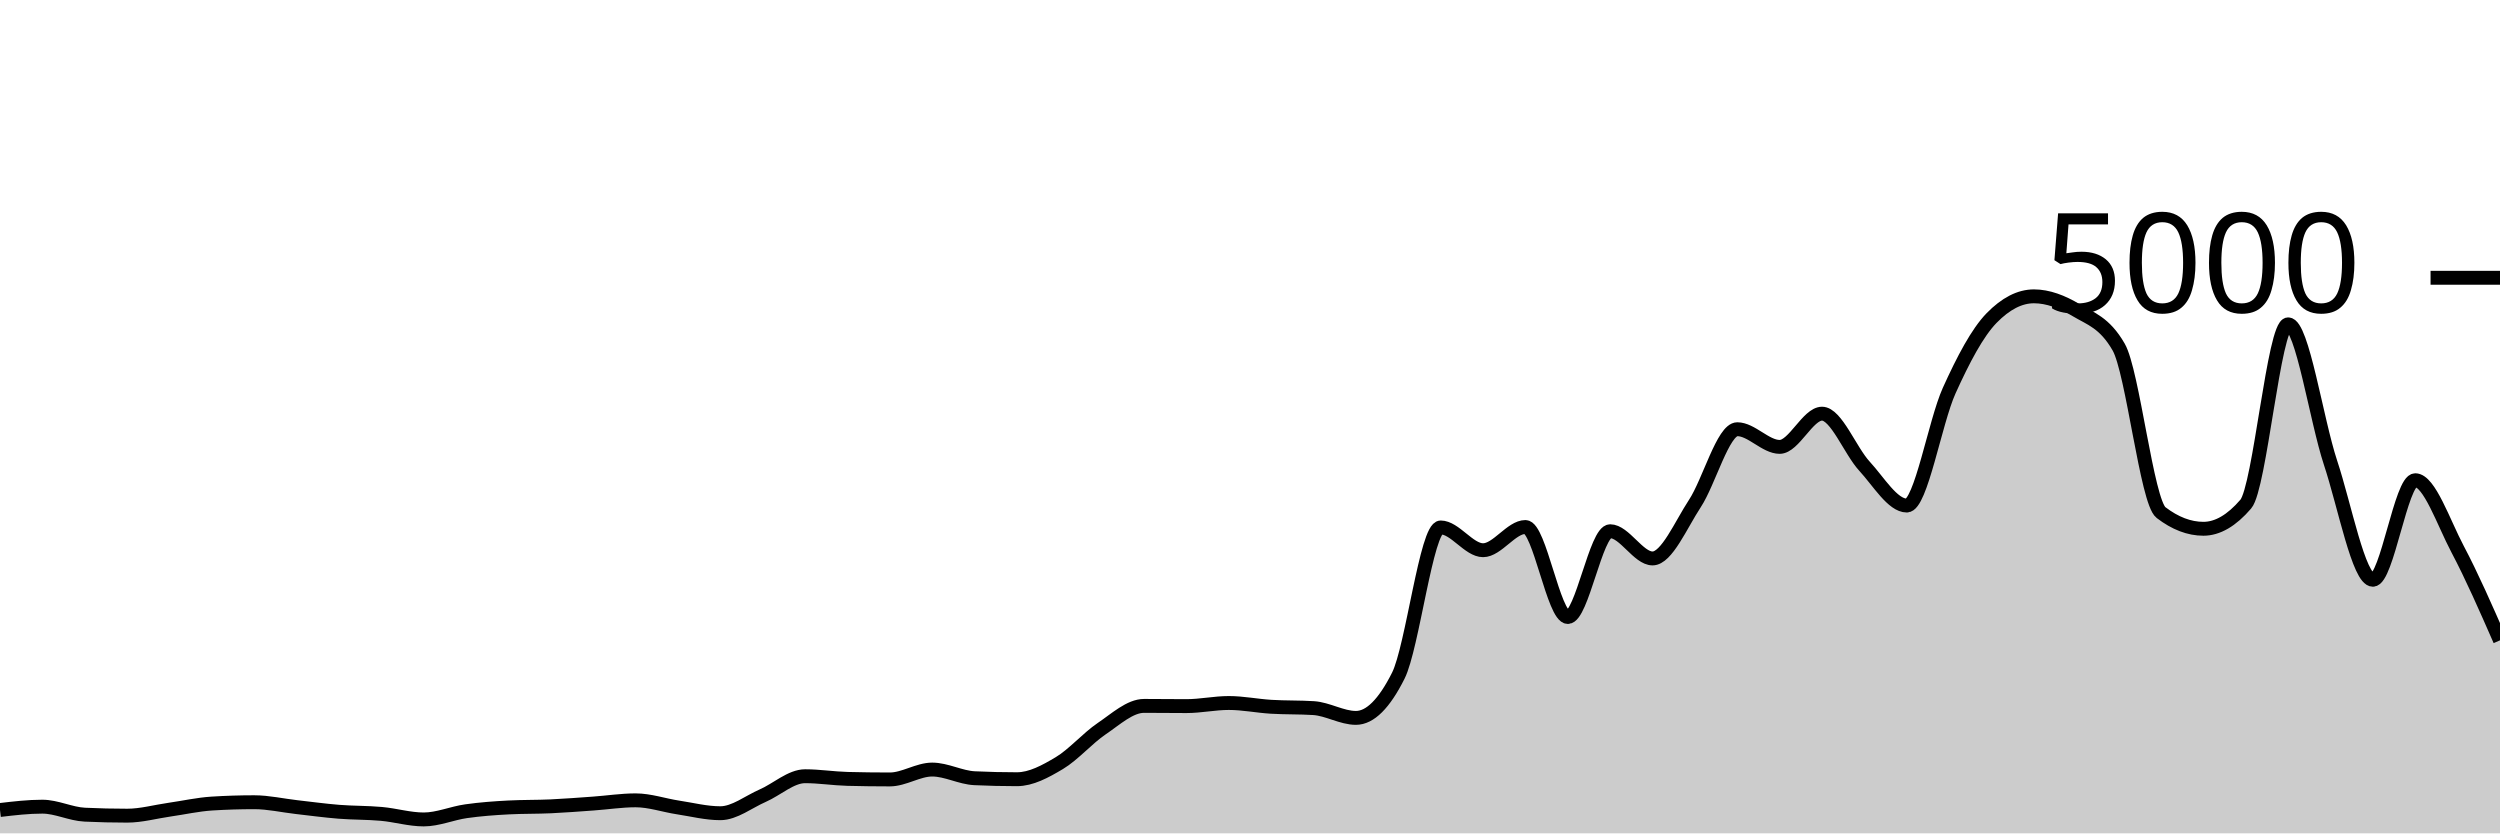
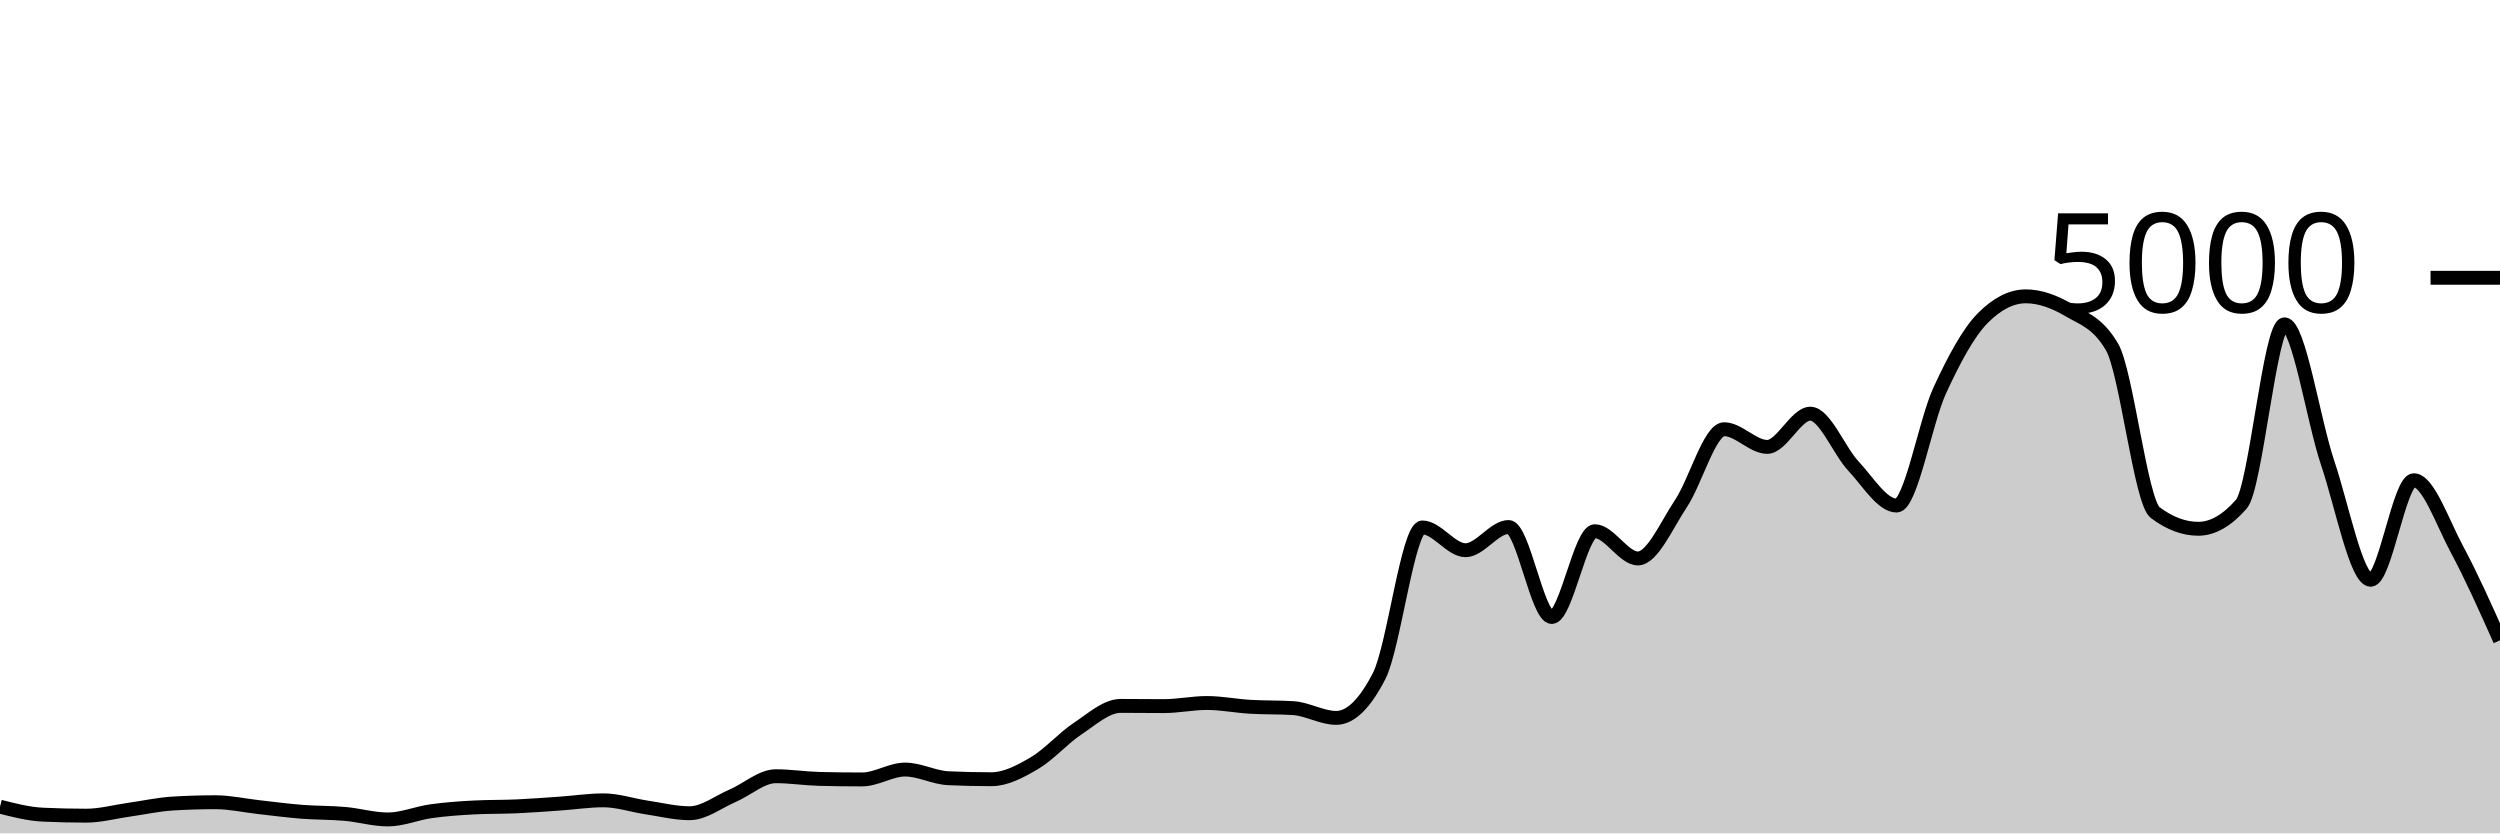
<svg xmlns="http://www.w3.org/2000/svg" viewBox="0 0 180 60">
  <g transform="translate(0,20)">
-     <path class="area" fill="rgba(0, 0, 0, 0.2)" d="M0,38.32C1.017,38.2,2.034,38.08,3.051,38.08C4.068,38.08,5.085,38.608,6.102,38.656C7.119,38.704,8.136,38.728,9.153,38.728C10.169,38.728,11.186,38.441,12.203,38.296C13.22,38.151,14.237,37.92,15.254,37.856C16.271,37.792,17.288,37.76,18.305,37.76C19.322,37.76,20.339,37.997,21.356,38.112C22.373,38.227,23.39,38.367,24.407,38.448C25.424,38.529,26.441,38.508,27.458,38.6C28.475,38.692,29.492,39,30.508,39C31.525,39,32.542,38.552,33.559,38.408C34.576,38.264,35.593,38.189,36.61,38.136C37.627,38.083,38.644,38.103,39.661,38.056C40.678,38.009,41.695,37.928,42.712,37.856C43.729,37.784,44.746,37.624,45.763,37.624C46.78,37.624,47.797,37.981,48.814,38.136C49.831,38.291,50.847,38.552,51.864,38.552C52.881,38.552,53.898,37.732,54.915,37.288C55.932,36.844,56.949,35.888,57.966,35.888C58.983,35.888,60,36.053,61.017,36.08C62.034,36.107,63.051,36.12,64.068,36.12C65.085,36.12,66.102,35.408,67.119,35.408C68.136,35.408,69.153,35.984,70.169,36.032C71.186,36.08,72.203,36.104,73.22,36.104C74.237,36.104,75.254,35.551,76.271,34.944C77.288,34.337,78.305,33.151,79.322,32.464C80.339,31.777,81.356,30.824,82.373,30.824C83.39,30.824,84.407,30.84,85.424,30.84C86.441,30.84,87.458,30.616,88.475,30.616C89.492,30.616,90.508,30.827,91.525,30.888C92.542,30.949,93.559,30.92,94.576,30.984C95.593,31.048,96.61,31.688,97.627,31.688C98.644,31.688,99.661,30.675,100.678,28.648C101.695,26.621,102.712,17.976,103.729,17.976C104.746,17.976,105.763,19.616,106.78,19.616C107.797,19.616,108.814,17.944,109.831,17.944C110.847,17.944,111.864,24.424,112.881,24.424C113.898,24.424,114.915,18.248,115.932,18.248C116.949,18.248,117.966,20.208,118.983,20.208C120,20.208,121.017,17.799,122.034,16.248C123.051,14.697,124.068,10.904,125.085,10.904C126.102,10.904,127.119,12.176,128.136,12.176C129.153,12.176,130.169,9.784,131.186,9.784C132.203,9.784,133.22,12.457,134.237,13.56C135.254,14.663,136.271,16.4,137.288,16.4C138.305,16.4,139.322,10.377,140.339,8.128C141.356,5.879,142.373,3.949,143.39,2.904C144.407,1.859,145.424,1.336,146.441,1.336C147.458,1.336,148.475,1.728,149.492,2.336C150.508,2.944,151.525,3.219,152.542,4.984C153.559,6.749,154.576,16.125,155.593,16.904C156.61,17.683,157.627,18.072,158.644,18.072C159.661,18.072,160.678,17.48,161.695,16.296C162.712,15.112,163.729,3.352,164.746,3.352C165.763,3.352,166.78,10.247,167.797,13.312C168.814,16.377,169.831,21.744,170.847,21.744C171.864,21.744,172.881,14.576,173.898,14.576C174.915,14.576,175.932,17.623,176.949,19.544C177.966,21.465,178.983,23.785,180,26.104L180,40C178.983,40,177.966,40,176.949,40C175.932,40,174.915,40,173.898,40C172.881,40,171.864,40,170.847,40C169.831,40,168.814,40,167.797,40C166.78,40,165.763,40,164.746,40C163.729,40,162.712,40,161.695,40C160.678,40,159.661,40,158.644,40C157.627,40,156.61,40,155.593,40C154.576,40,153.559,40,152.542,40C151.525,40,150.508,40,149.492,40C148.475,40,147.458,40,146.441,40C145.424,40,144.407,40,143.39,40C142.373,40,141.356,40,140.339,40C139.322,40,138.305,40,137.288,40C136.271,40,135.254,40,134.237,40C133.22,40,132.203,40,131.186,40C130.169,40,129.153,40,128.136,40C127.119,40,126.102,40,125.085,40C124.068,40,123.051,40,122.034,40C121.017,40,120,40,118.983,40C117.966,40,116.949,40,115.932,40C114.915,40,113.898,40,112.881,40C111.864,40,110.847,40,109.831,40C108.814,40,107.797,40,106.78,40C105.763,40,104.746,40,103.729,40C102.712,40,101.695,40,100.678,40C99.661,40,98.644,40,97.627,40C96.61,40,95.593,40,94.576,40C93.559,40,92.542,40,91.525,40C90.508,40,89.492,40,88.475,40C87.458,40,86.441,40,85.424,40C84.407,40,83.39,40,82.373,40C81.356,40,80.339,40,79.322,40C78.305,40,77.288,40,76.271,40C75.254,40,74.237,40,73.22,40C72.203,40,71.186,40,70.169,40C69.153,40,68.136,40,67.119,40C66.102,40,65.085,40,64.068,40C63.051,40,62.034,40,61.017,40C60,40,58.983,40,57.966,40C56.949,40,55.932,40,54.915,40C53.898,40,52.881,40,51.864,40C50.847,40,49.831,40,48.814,40C47.797,40,46.78,40,45.763,40C44.746,40,43.729,40,42.712,40C41.695,40,40.678,40,39.661,40C38.644,40,37.627,40,36.61,40C35.593,40,34.576,40,33.559,40C32.542,40,31.525,40,30.508,40C29.492,40,28.475,40,27.458,40C26.441,40,25.424,40,24.407,40C23.39,40,22.373,40,21.356,40C20.339,40,19.322,40,18.305,40C17.288,40,16.271,40,15.254,40C14.237,40,13.22,40,12.203,40C11.186,40,10.169,40,9.153,40C8.136,40,7.119,40,6.102,40C5.085,40,4.068,40,3.051,40C2.034,40,1.017,40,0,40Z" />
-     <path class="line" stroke="black" fill="none" d="M0,38.32C1.017,38.2,2.034,38.08,3.051,38.08C4.068,38.08,5.085,38.608,6.102,38.656C7.119,38.704,8.136,38.728,9.153,38.728C10.169,38.728,11.186,38.441,12.203,38.296C13.22,38.151,14.237,37.92,15.254,37.856C16.271,37.792,17.288,37.76,18.305,37.76C19.322,37.76,20.339,37.997,21.356,38.112C22.373,38.227,23.39,38.367,24.407,38.448C25.424,38.529,26.441,38.508,27.458,38.6C28.475,38.692,29.492,39,30.508,39C31.525,39,32.542,38.552,33.559,38.408C34.576,38.264,35.593,38.189,36.61,38.136C37.627,38.083,38.644,38.103,39.661,38.056C40.678,38.009,41.695,37.928,42.712,37.856C43.729,37.784,44.746,37.624,45.763,37.624C46.78,37.624,47.797,37.981,48.814,38.136C49.831,38.291,50.847,38.552,51.864,38.552C52.881,38.552,53.898,37.732,54.915,37.288C55.932,36.844,56.949,35.888,57.966,35.888C58.983,35.888,60,36.053,61.017,36.08C62.034,36.107,63.051,36.12,64.068,36.12C65.085,36.12,66.102,35.408,67.119,35.408C68.136,35.408,69.153,35.984,70.169,36.032C71.186,36.08,72.203,36.104,73.22,36.104C74.237,36.104,75.254,35.551,76.271,34.944C77.288,34.337,78.305,33.151,79.322,32.464C80.339,31.777,81.356,30.824,82.373,30.824C83.39,30.824,84.407,30.84,85.424,30.84C86.441,30.84,87.458,30.616,88.475,30.616C89.492,30.616,90.508,30.827,91.525,30.888C92.542,30.949,93.559,30.92,94.576,30.984C95.593,31.048,96.61,31.688,97.627,31.688C98.644,31.688,99.661,30.675,100.678,28.648C101.695,26.621,102.712,17.976,103.729,17.976C104.746,17.976,105.763,19.616,106.78,19.616C107.797,19.616,108.814,17.944,109.831,17.944C110.847,17.944,111.864,24.424,112.881,24.424C113.898,24.424,114.915,18.248,115.932,18.248C116.949,18.248,117.966,20.208,118.983,20.208C120,20.208,121.017,17.799,122.034,16.248C123.051,14.697,124.068,10.904,125.085,10.904C126.102,10.904,127.119,12.176,128.136,12.176C129.153,12.176,130.169,9.784,131.186,9.784C132.203,9.784,133.22,12.457,134.237,13.56C135.254,14.663,136.271,16.4,137.288,16.4C138.305,16.4,139.322,10.377,140.339,8.128C141.356,5.879,142.373,3.949,143.39,2.904C144.407,1.859,145.424,1.336,146.441,1.336C147.458,1.336,148.475,1.728,149.492,2.336C150.508,2.944,151.525,3.219,152.542,4.984C153.559,6.749,154.576,16.125,155.593,16.904C156.61,17.683,157.627,18.072,158.644,18.072C159.661,18.072,160.678,17.48,161.695,16.296C162.712,15.112,163.729,3.352,164.746,3.352C165.763,3.352,166.78,10.247,167.797,13.312C168.814,16.377,169.831,21.744,170.847,21.744C171.864,21.744,172.881,14.576,173.898,14.576C174.915,14.576,175.932,17.623,176.949,19.544C177.966,21.465,178.983,23.785,180,26.104" />
+     <path class="area" fill="rgba(0, 0, 0, 0.2)" d="M0,38.08C1.034,38.344,2.069,38.608,3.103,38.656C4.138,38.704,5.172,38.728,6.207,38.728C7.241,38.728,8.276,38.441,9.31,38.296C10.345,38.151,11.379,37.92,12.414,37.856C13.448,37.792,14.483,37.76,15.517,37.76C16.552,37.76,17.586,37.997,18.621,38.112C19.655,38.227,20.69,38.367,21.724,38.448C22.759,38.529,23.793,38.508,24.828,38.6C25.862,38.692,26.897,39,27.931,39C28.966,39,30,38.552,31.034,38.408C32.069,38.264,33.103,38.189,34.138,38.136C35.172,38.083,36.207,38.103,37.241,38.056C38.276,38.009,39.31,37.928,40.345,37.856C41.379,37.784,42.414,37.624,43.448,37.624C44.483,37.624,45.517,37.981,46.552,38.136C47.586,38.291,48.621,38.552,49.655,38.552C50.69,38.552,51.724,37.732,52.759,37.288C53.793,36.844,54.828,35.888,55.862,35.888C56.897,35.888,57.931,36.053,58.966,36.08C60,36.107,61.034,36.12,62.069,36.12C63.103,36.12,64.138,35.408,65.172,35.408C66.207,35.408,67.241,35.984,68.276,36.032C69.31,36.08,70.345,36.104,71.379,36.104C72.414,36.104,73.448,35.551,74.483,34.944C75.517,34.337,76.552,33.151,77.586,32.464C78.621,31.777,79.655,30.824,80.69,30.824C81.724,30.824,82.759,30.84,83.793,30.84C84.828,30.84,85.862,30.616,86.897,30.616C87.931,30.616,88.966,30.827,90,30.888C91.034,30.949,92.069,30.92,93.103,30.984C94.138,31.048,95.172,31.688,96.207,31.688C97.241,31.688,98.276,30.675,99.31,28.648C100.345,26.621,101.379,17.976,102.414,17.976C103.448,17.976,104.483,19.616,105.517,19.616C106.552,19.616,107.586,17.944,108.621,17.944C109.655,17.944,110.69,24.424,111.724,24.424C112.759,24.424,113.793,18.248,114.828,18.248C115.862,18.248,116.897,20.208,117.931,20.208C118.966,20.208,120,17.799,121.034,16.248C122.069,14.697,123.103,10.904,124.138,10.904C125.172,10.904,126.207,12.176,127.241,12.176C128.276,12.176,129.31,9.784,130.345,9.784C131.379,9.784,132.414,12.457,133.448,13.56C134.483,14.663,135.517,16.4,136.552,16.4C137.586,16.4,138.621,10.377,139.655,8.128C140.69,5.879,141.724,3.949,142.759,2.904C143.793,1.859,144.828,1.336,145.862,1.336C146.897,1.336,147.931,1.728,148.966,2.336C150,2.944,151.034,3.219,152.069,4.984C153.103,6.749,154.138,16.125,155.172,16.904C156.207,17.683,157.241,18.072,158.276,18.072C159.31,18.072,160.345,17.48,161.379,16.296C162.414,15.112,163.448,3.352,164.483,3.352C165.517,3.352,166.552,10.247,167.586,13.312C168.621,16.377,169.655,21.744,170.69,21.744C171.724,21.744,172.759,14.576,173.793,14.576C174.828,14.576,175.862,17.623,176.897,19.544C177.931,21.465,178.966,23.785,180,26.104L180,40C178.966,40,177.931,40,176.897,40C175.862,40,174.828,40,173.793,40C172.759,40,171.724,40,170.69,40C169.655,40,168.621,40,167.586,40C166.552,40,165.517,40,164.483,40C163.448,40,162.414,40,161.379,40C160.345,40,159.31,40,158.276,40C157.241,40,156.207,40,155.172,40C154.138,40,153.103,40,152.069,40C151.034,40,150,40,148.966,40C147.931,40,146.897,40,145.862,40C144.828,40,143.793,40,142.759,40C141.724,40,140.69,40,139.655,40C138.621,40,137.586,40,136.552,40C135.517,40,134.483,40,133.448,40C132.414,40,131.379,40,130.345,40C129.31,40,128.276,40,127.241,40C126.207,40,125.172,40,124.138,40C123.103,40,122.069,40,121.034,40C120,40,118.966,40,117.931,40C116.897,40,115.862,40,114.828,40C113.793,40,112.759,40,111.724,40C110.69,40,109.655,40,108.621,40C107.586,40,106.552,40,105.517,40C104.483,40,103.448,40,102.414,40C101.379,40,100.345,40,99.31,40C98.276,40,97.241,40,96.207,40C95.172,40,94.138,40,93.103,40C92.069,40,91.034,40,90,40C88.966,40,87.931,40,86.897,40C85.862,40,84.828,40,83.793,40C82.759,40,81.724,40,80.69,40C79.655,40,78.621,40,77.586,40C76.552,40,75.517,40,74.483,40C73.448,40,72.414,40,71.379,40C70.345,40,69.31,40,68.276,40C67.241,40,66.207,40,65.172,40C64.138,40,63.103,40,62.069,40C61.034,40,60,40,58.966,40C57.931,40,56.897,40,55.862,40C54.828,40,53.793,40,52.759,40C51.724,40,50.69,40,49.655,40C48.621,40,47.586,40,46.552,40C45.517,40,44.483,40,43.448,40C42.414,40,41.379,40,40.345,40C39.31,40,38.276,40,37.241,40C36.207,40,35.172,40,34.138,40C33.103,40,32.069,40,31.034,40C30,40,28.966,40,27.931,40C26.897,40,25.862,40,24.828,40C23.793,40,22.759,40,21.724,40C20.69,40,19.655,40,18.621,40C17.586,40,16.552,40,15.517,40C14.483,40,13.448,40,12.414,40C11.379,40,10.345,40,9.31,40C8.276,40,7.241,40,6.207,40C5.172,40,4.138,40,3.103,40C2.069,40,1.034,40,0,40Z" />
+     <path class="line" stroke="black" fill="none" d="M0,38.08C1.034,38.344,2.069,38.608,3.103,38.656C4.138,38.704,5.172,38.728,6.207,38.728C7.241,38.728,8.276,38.441,9.31,38.296C10.345,38.151,11.379,37.92,12.414,37.856C13.448,37.792,14.483,37.76,15.517,37.76C16.552,37.76,17.586,37.997,18.621,38.112C19.655,38.227,20.69,38.367,21.724,38.448C22.759,38.529,23.793,38.508,24.828,38.6C25.862,38.692,26.897,39,27.931,39C28.966,39,30,38.552,31.034,38.408C32.069,38.264,33.103,38.189,34.138,38.136C35.172,38.083,36.207,38.103,37.241,38.056C38.276,38.009,39.31,37.928,40.345,37.856C41.379,37.784,42.414,37.624,43.448,37.624C44.483,37.624,45.517,37.981,46.552,38.136C47.586,38.291,48.621,38.552,49.655,38.552C50.69,38.552,51.724,37.732,52.759,37.288C53.793,36.844,54.828,35.888,55.862,35.888C56.897,35.888,57.931,36.053,58.966,36.08C60,36.107,61.034,36.12,62.069,36.12C63.103,36.12,64.138,35.408,65.172,35.408C66.207,35.408,67.241,35.984,68.276,36.032C69.31,36.08,70.345,36.104,71.379,36.104C72.414,36.104,73.448,35.551,74.483,34.944C75.517,34.337,76.552,33.151,77.586,32.464C78.621,31.777,79.655,30.824,80.69,30.824C81.724,30.824,82.759,30.84,83.793,30.84C84.828,30.84,85.862,30.616,86.897,30.616C87.931,30.616,88.966,30.827,90,30.888C91.034,30.949,92.069,30.92,93.103,30.984C94.138,31.048,95.172,31.688,96.207,31.688C97.241,31.688,98.276,30.675,99.31,28.648C100.345,26.621,101.379,17.976,102.414,17.976C103.448,17.976,104.483,19.616,105.517,19.616C106.552,19.616,107.586,17.944,108.621,17.944C109.655,17.944,110.69,24.424,111.724,24.424C112.759,24.424,113.793,18.248,114.828,18.248C115.862,18.248,116.897,20.208,117.931,20.208C118.966,20.208,120,17.799,121.034,16.248C122.069,14.697,123.103,10.904,124.138,10.904C125.172,10.904,126.207,12.176,127.241,12.176C128.276,12.176,129.31,9.784,130.345,9.784C131.379,9.784,132.414,12.457,133.448,13.56C134.483,14.663,135.517,16.4,136.552,16.4C137.586,16.4,138.621,10.377,139.655,8.128C140.69,5.879,141.724,3.949,142.759,2.904C143.793,1.859,144.828,1.336,145.862,1.336C146.897,1.336,147.931,1.728,148.966,2.336C150,2.944,151.034,3.219,152.069,4.984C153.103,6.749,154.138,16.125,155.172,16.904C156.207,17.683,157.241,18.072,158.276,18.072C159.31,18.072,160.345,17.48,161.379,16.296C162.414,15.112,163.448,3.352,164.483,3.352C165.517,3.352,166.552,10.247,167.586,13.312C168.621,16.377,169.655,21.744,170.69,21.744C171.724,21.744,172.759,14.576,173.793,14.576C174.828,14.576,175.862,17.623,176.897,19.544C177.931,21.465,178.966,23.785,180,26.104" />
    <path class="axis-ceiling" stroke-width="1" stroke="black" fill="none" d="M175,0L180,0" />
    <text class="axis-ceiling-label" font-family="sans-serif" text-anchor="end" font-size="10px" x="170" y="2.5">5000</text>
  </g>
</svg>
